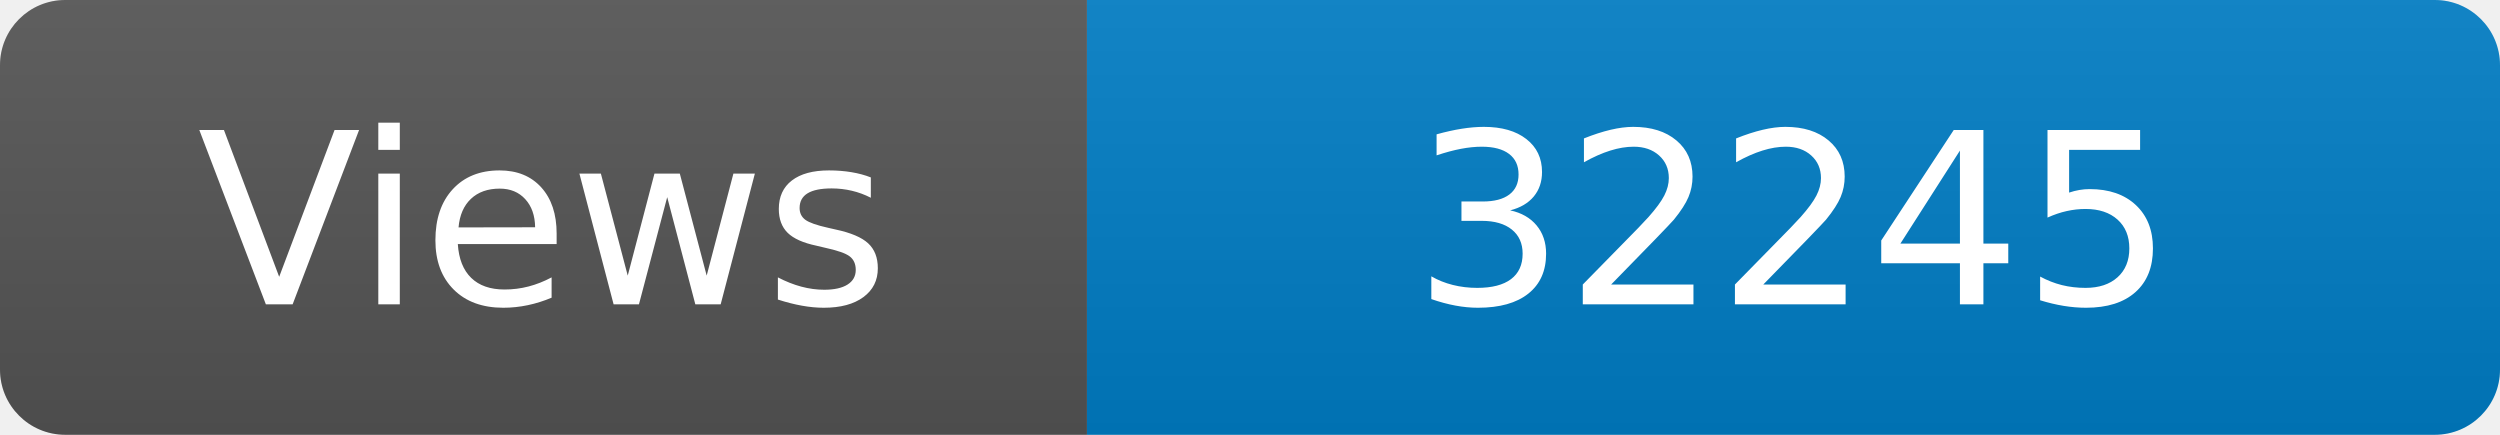
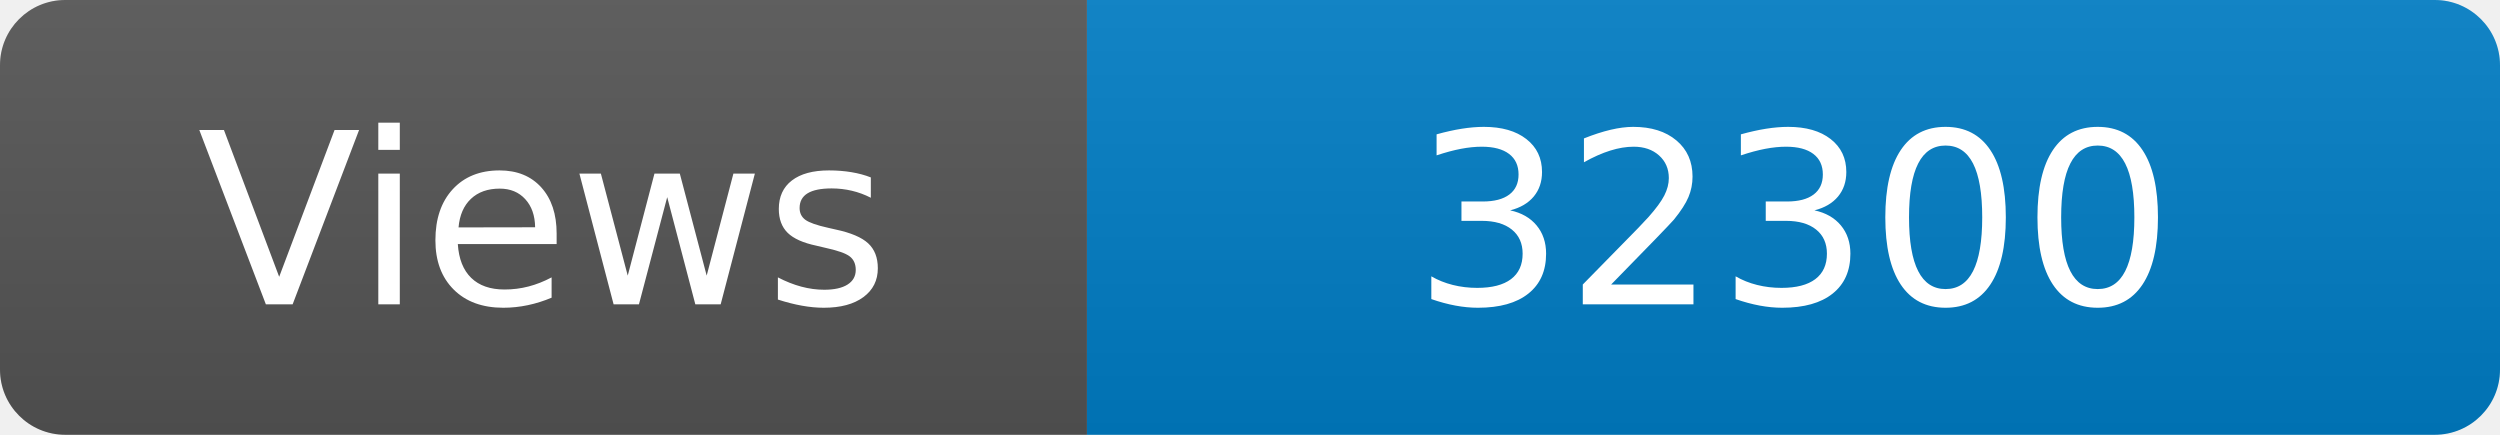
<svg xmlns="http://www.w3.org/2000/svg" width="115" height="20" role="img" aria-label="Maintained?: yes">
  <linearGradient id="s" x2="0" y2="100%">
    <stop offset="0" stop-color="#bbb" stop-opacity=".1" />
    <stop offset="1" stop-opacity=".1" />
  </linearGradient>
  <clipPath id="r">
    <rect width="115" height="20" rx="3" fill="#fff" />
  </clipPath>
  <g clip-path="url(#r)">
    <rect width="50" height="20" fill="#555" />
    <rect x="50" width="160" height="20" fill="#007ec6" />
    <rect width="115" height="20" fill="url(#s)" />
  </g>
  <g fill="#fff" text-anchor="middle" font-family="Verdana,Geneva,DejaVu Sans,sans-serif" font-size="110">
    <text x="250" y="140" transform="scale(.1)" fill="#fff">Views</text>
-     <text x="825" y="140" transform="scale(.1)" fill="#fff">32245</text>
+     <text x="825" y="140" transform="scale(.1)" fill="#fff">32300</text>
  </g>
</svg>
